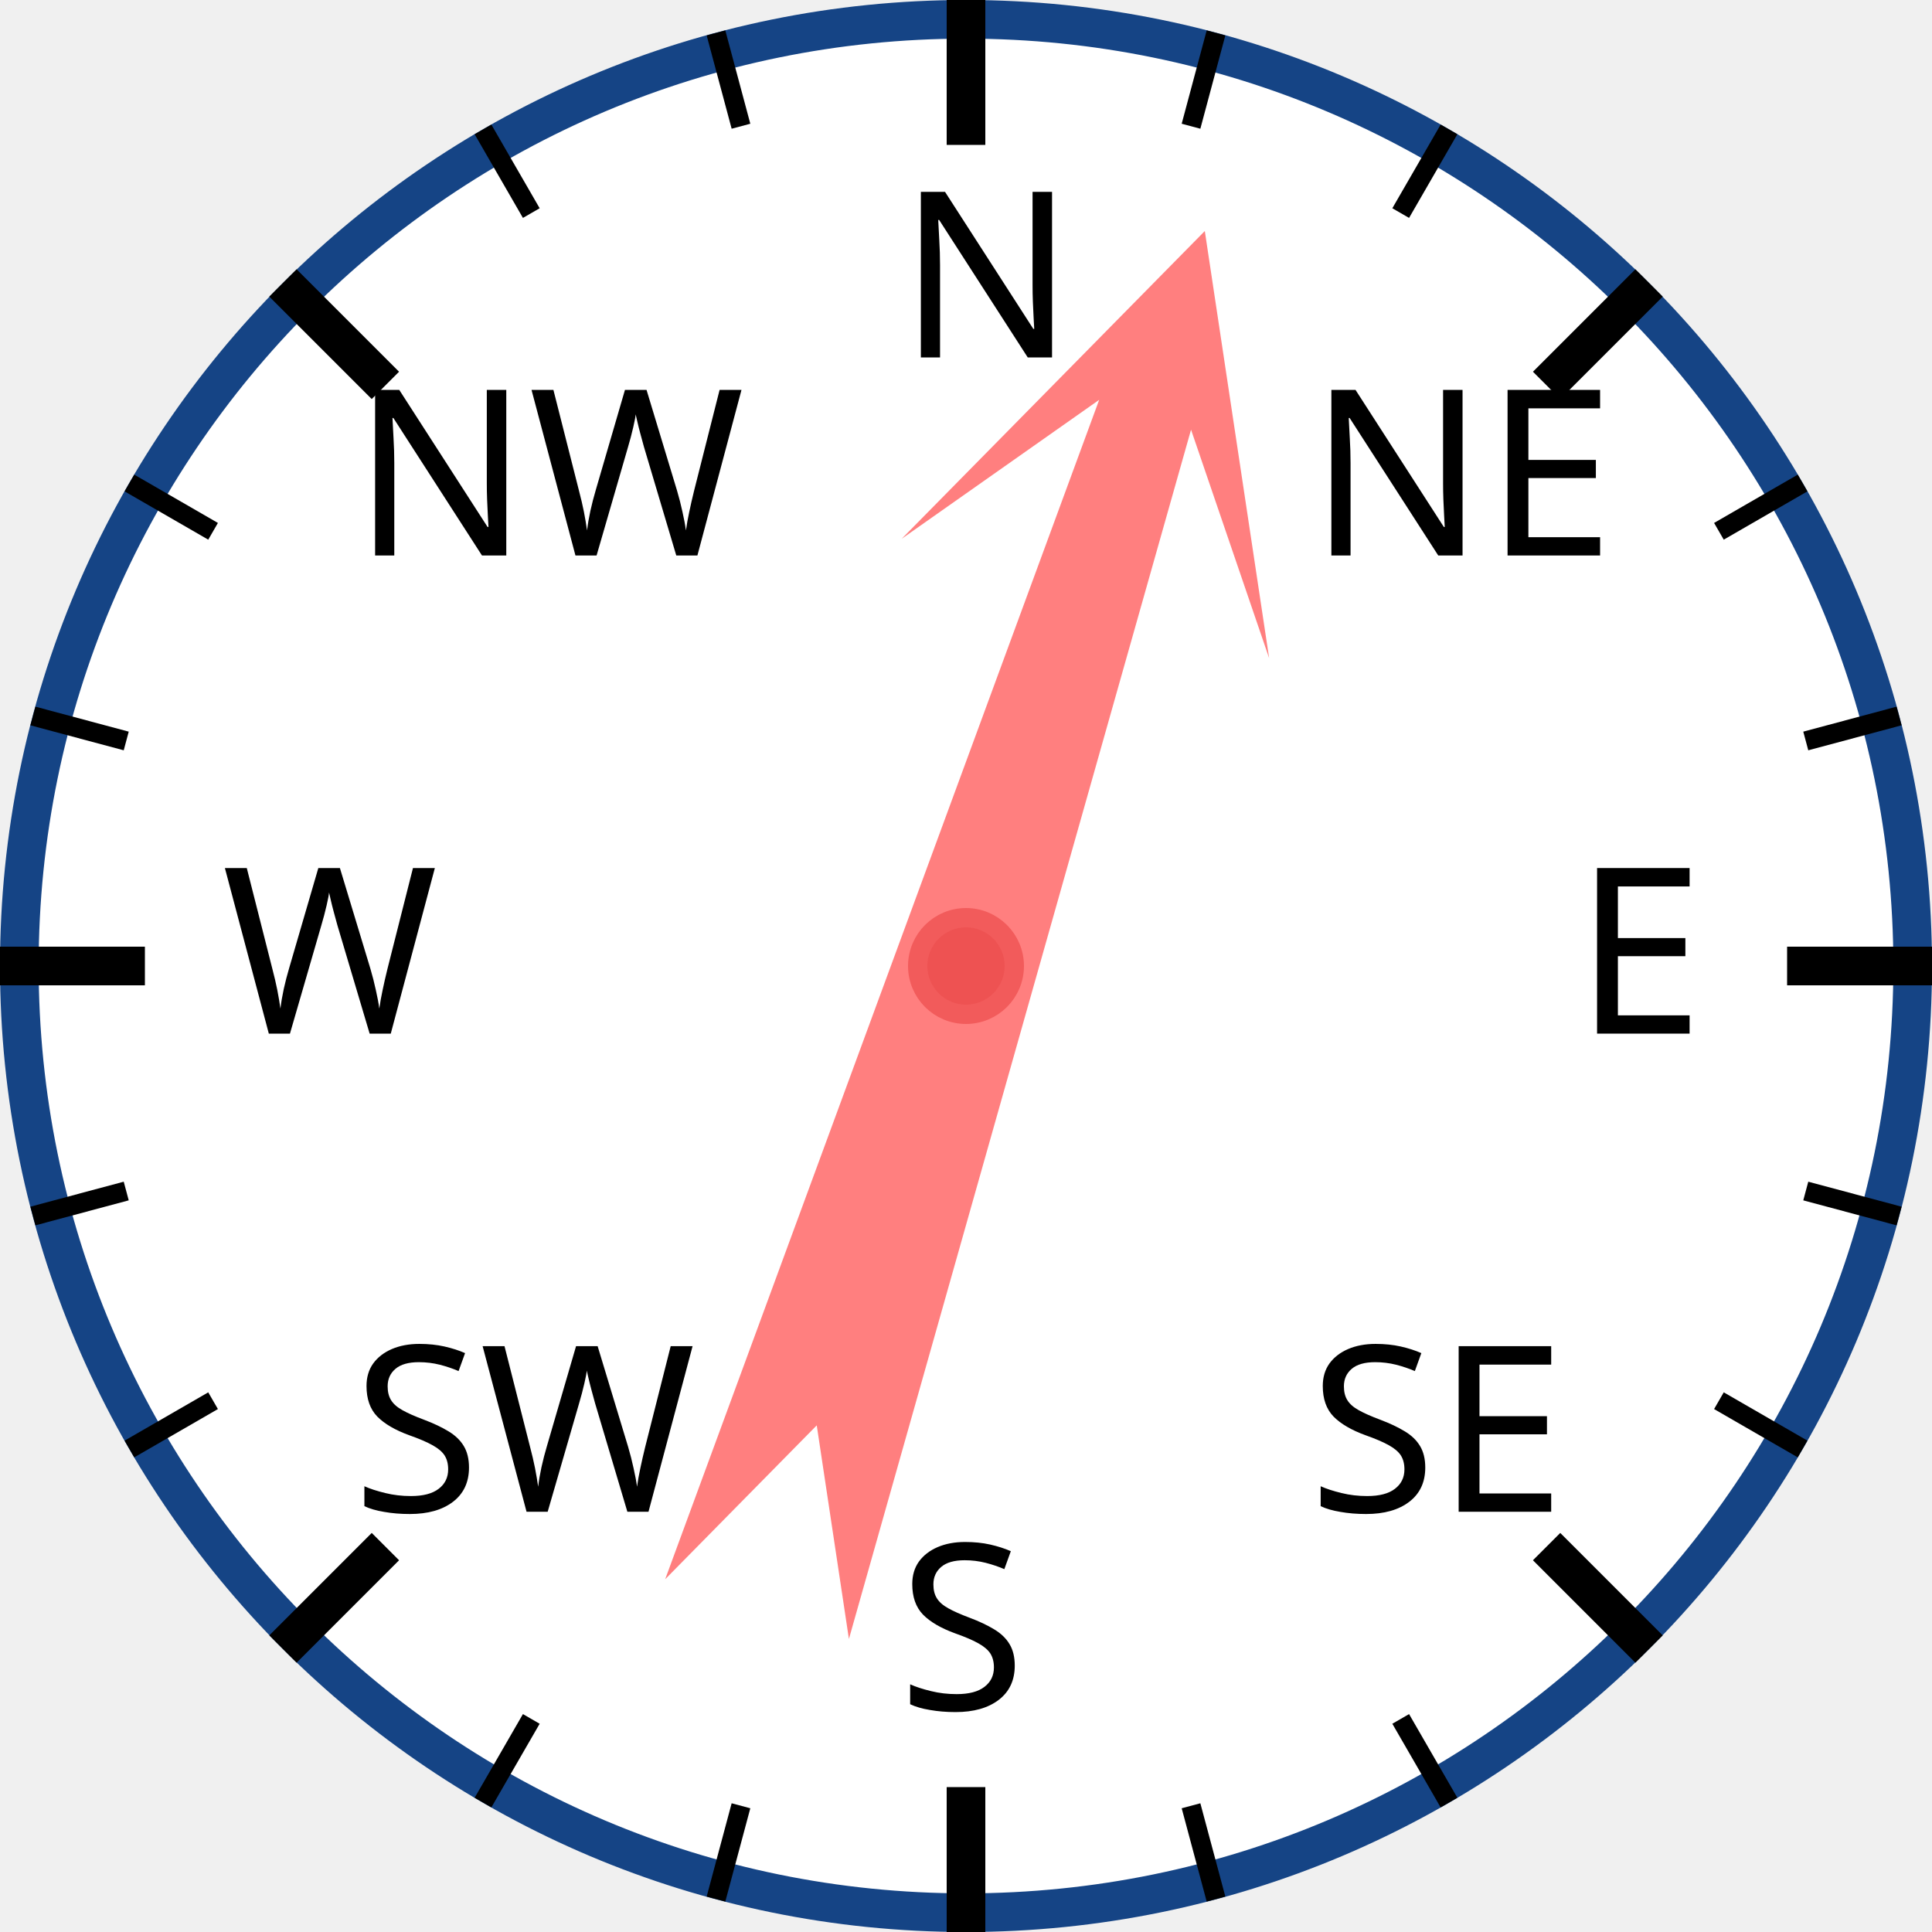
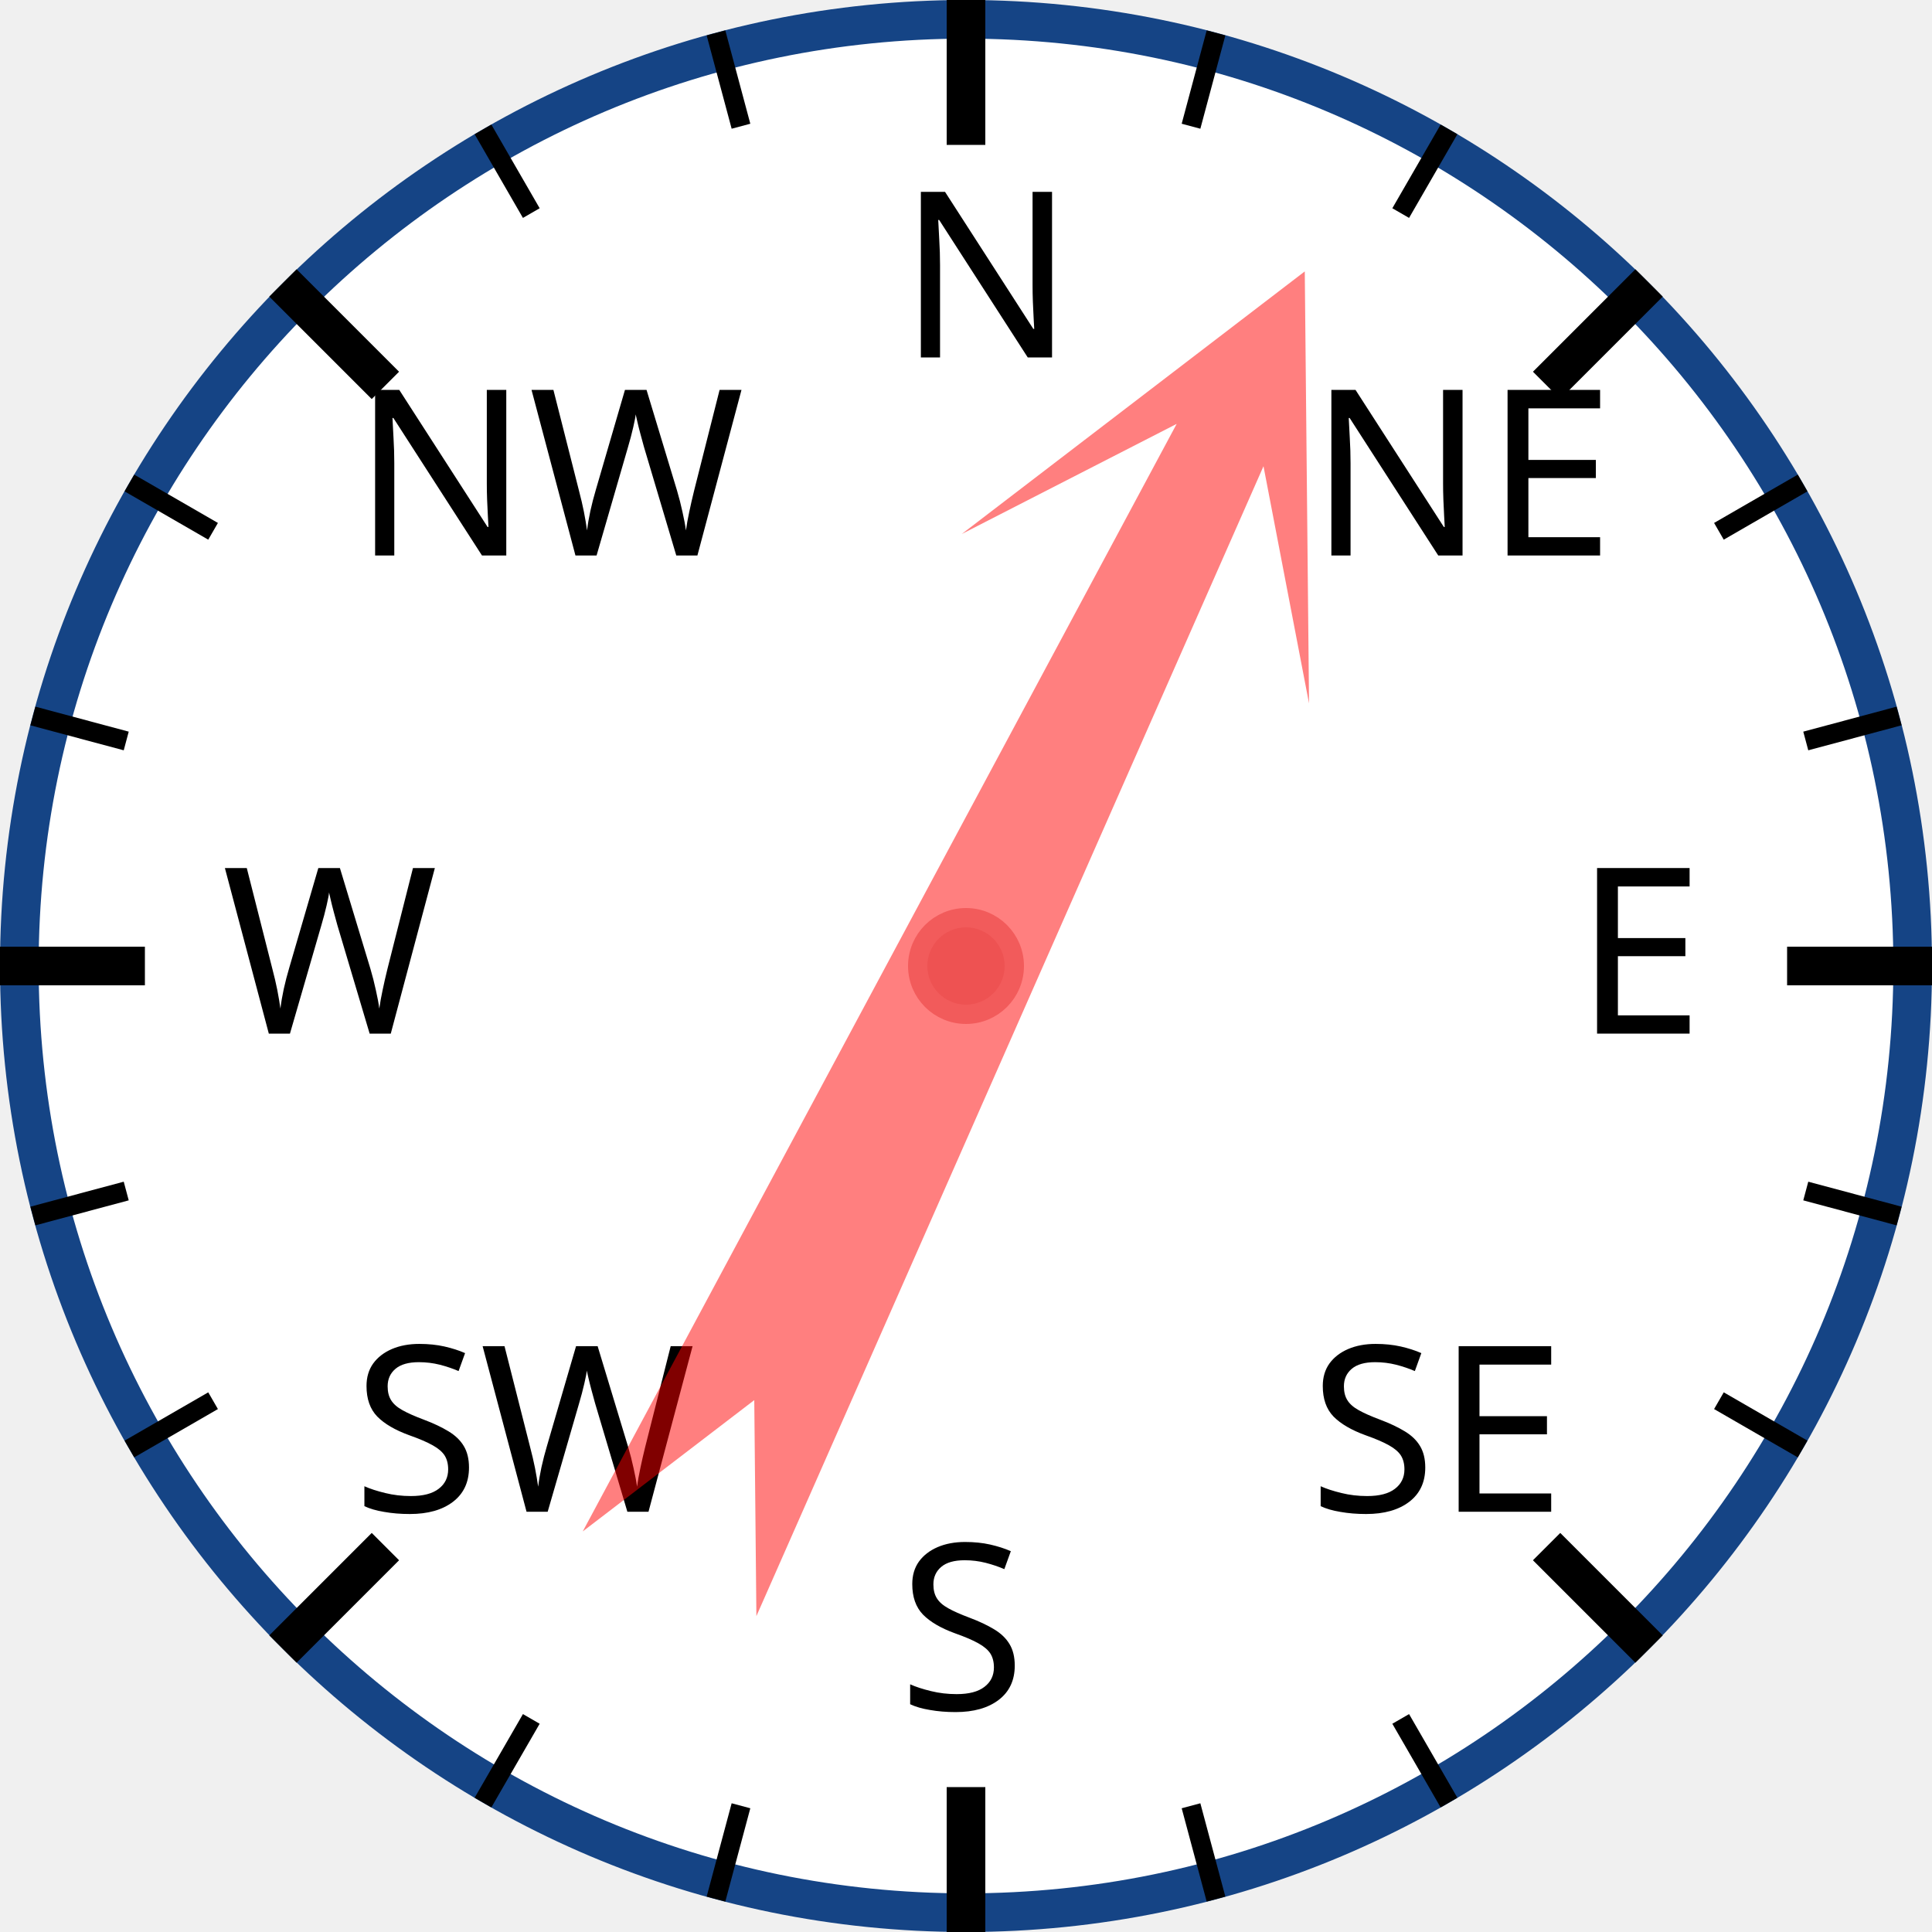
<svg xmlns="http://www.w3.org/2000/svg" width="120px" height="120px" viewBox="0 0 200 200">
  <circle cx="100" cy="100" r="98" style="fill: white; stroke: #154485; stroke-width: 4;" />
  <text x="93.0" y="37.0" style="font-family: sans-serif; font-size: 18pt;">N</text>
  <line x1="100.0" y1="0.0" x2="100.0" y2="15.0" style="stroke: black; stroke-width: 4;" />
  <line x1="74.118" y1="3.407" x2="76.706" y2="13.067" style="stroke: black; stroke-width: 2;" />
  <line x1="50" y1="13.397" x2="55" y2="22.058" style="stroke: black; stroke-width: 2;" />
  <text x="36.503" y="57.503" style="font-family: sans-serif; font-size: 18pt;">NW</text>
  <line x1="29.289" y1="29.289" x2="39.896" y2="39.896" style="stroke: black; stroke-width: 4;" />
  <line x1="13.397" y1="50" x2="22.058" y2="55" style="stroke: black; stroke-width: 2;" />
  <line x1="3.407" y1="74.118" x2="13.067" y2="76.706" style="stroke: black; stroke-width: 2;" />
  <text x="23.0" y="107.0" style="font-family: sans-serif; font-size: 18pt;">W</text>
  <line x1="0.0" y1="100.0" x2="15.0" y2="100.0" style="stroke: black; stroke-width: 4;" />
  <line x1="3.407" y1="125.882" x2="13.067" y2="123.294" style="stroke: black; stroke-width: 2;" />
  <line x1="13.397" y1="150" x2="22.058" y2="145" style="stroke: black; stroke-width: 2;" />
  <text x="36.503" y="156.497" style="font-family: sans-serif; font-size: 18pt;">SW</text>
  <line x1="29.289" y1="170.711" x2="39.896" y2="160.104" style="stroke: black; stroke-width: 4;" />
  <line x1="50" y1="186.603" x2="55" y2="177.942" style="stroke: black; stroke-width: 2;" />
  <line x1="74.118" y1="196.593" x2="76.706" y2="186.933" style="stroke: black; stroke-width: 2;" />
  <text x="93" y="177.0" style="font-family: sans-serif; font-size: 18pt;">S</text>
  <line x1="100" y1="200.0" x2="100" y2="185.0" style="stroke: black; stroke-width: 4;" />
  <line x1="125.882" y1="196.593" x2="123.294" y2="186.933" style="stroke: black; stroke-width: 2;" />
  <line x1="150.0" y1="186.603" x2="145.0" y2="177.942" style="stroke: black; stroke-width: 2;" />
  <text x="135.497" y="156.497" style="font-family: sans-serif; font-size: 18pt;">SE</text>
  <line x1="170.711" y1="170.711" x2="160.104" y2="160.104" style="stroke: black; stroke-width: 4;" />
  <line x1="186.603" y1="150" x2="177.942" y2="145" style="stroke: black; stroke-width: 2;" />
  <line x1="196.593" y1="125.882" x2="186.933" y2="123.294" style="stroke: black; stroke-width: 2;" />
  <text x="163.0" y="107" style="font-family: sans-serif; font-size: 18pt;">E</text>
  <line x1="200.0" y1="100" x2="185.0" y2="100" style="stroke: black; stroke-width: 4;" />
  <line x1="196.593" y1="74.118" x2="186.933" y2="76.706" style="stroke: black; stroke-width: 2;" />
  <line x1="186.603" y1="50" x2="177.942" y2="55" style="stroke: black; stroke-width: 2;" />
  <text x="135.497" y="57.503" style="font-family: sans-serif; font-size: 18pt;">NE</text>
  <line x1="170.711" y1="29.289" x2="160.104" y2="39.896" style="stroke: black; stroke-width: 4;" />
  <line x1="150" y1="13.397" x2="145" y2="22.058" style="stroke: black; stroke-width: 2;" />
  <line x1="125.882" y1="3.407" x2="123.294" y2="13.067" style="stroke: black; stroke-width: 2;" />
-   <polygon points="100 20 120 60 105 40 110 170 100 150 90 170 95 40 80 60" style="fill: red; fill-opacity: 0.5;" transform="rotate(18,100,100)" />
+   <polygon points="100 20 120 60 105 40 110 170 100 150 90 170 95 40 80 60" style="fill: red; fill-opacity: 0.5;" transform="rotate(26,100,100)" />
  <circle cx="100" cy="100" r="5" style="fill: #EE5252; stroke: #F25B5B; stroke-width: 2;" />
</svg>
